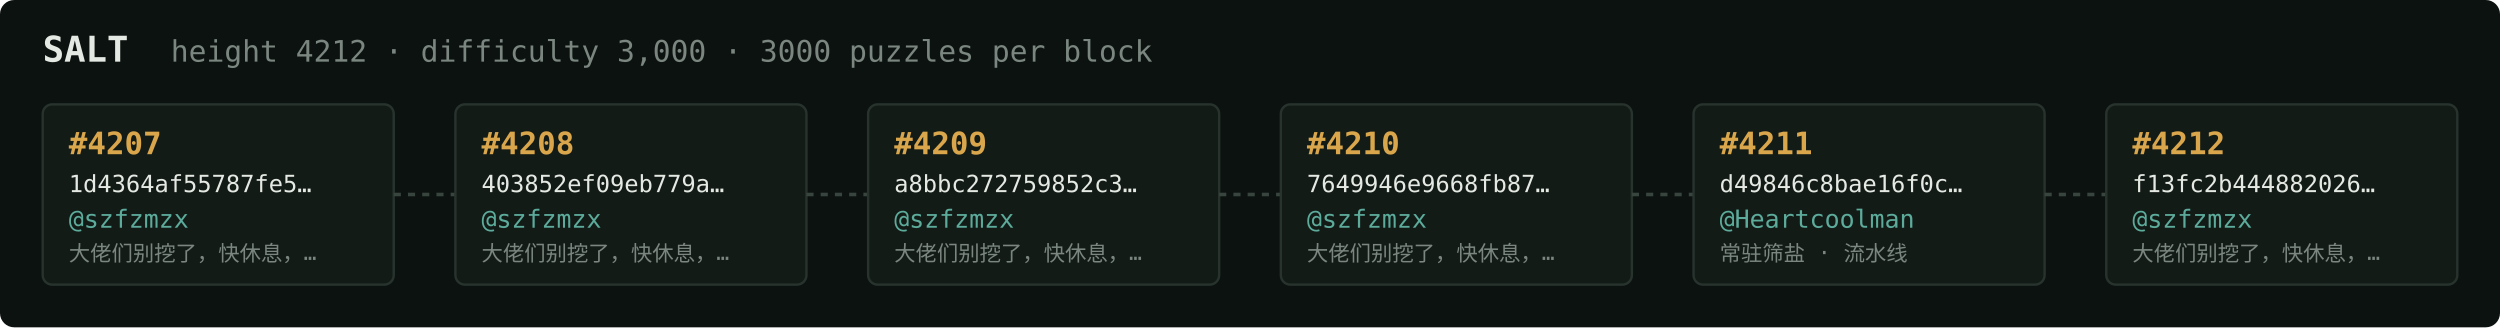
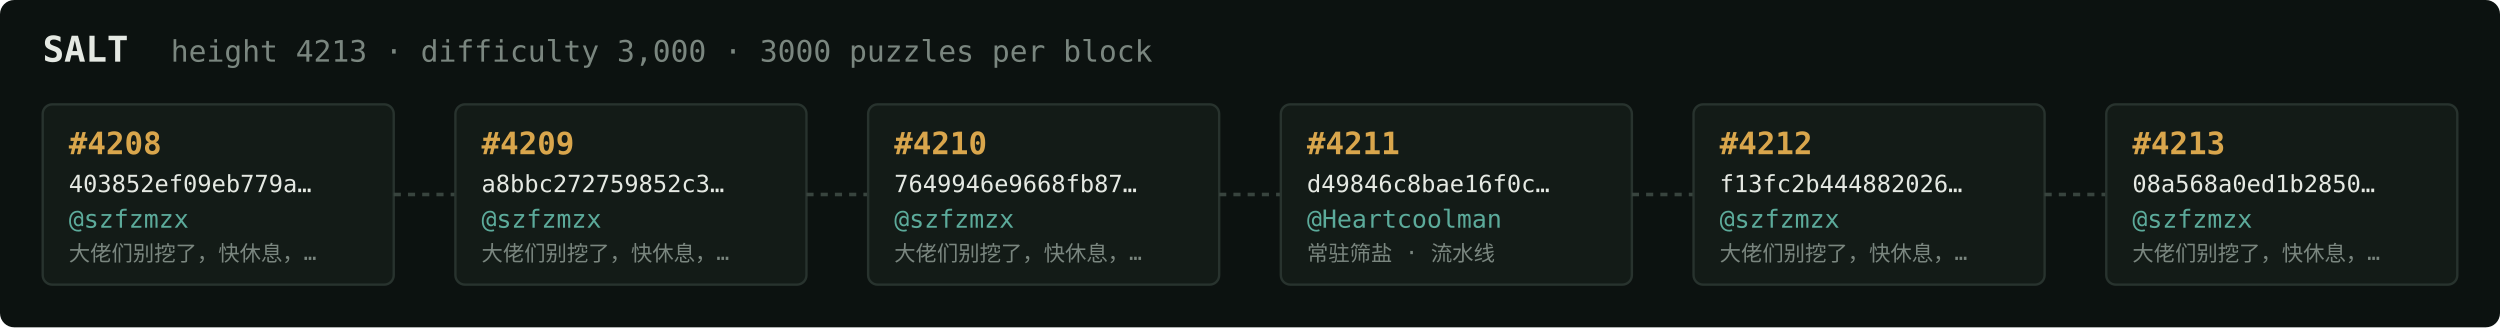
<svg xmlns="http://www.w3.org/2000/svg" width="1054" height="138" viewBox="0 0 1054 138" font-family="ui-monospace,SFMono-Regular,Menlo,monospace">
  <rect fill="#0c1210" width="1054" height="138" rx="6" />
  <text x="18" y="26" fill="#e5e9e3" font-size="15" font-weight="700">SALT</text>
-   <text x="72" y="26" fill="#7a867f" font-size="12.5">height 4212 · difficulty 3,000 · 3000 puzzles per block</text>
+   <text x="72" y="26" fill="#7a867f" font-size="12.5">height 4213 · difficulty 3,000 · 3000 puzzles per block</text>
  <rect x="18" y="44" width="148" height="76" rx="4" fill="#131b17" stroke="#28332e" stroke-width="1" />
-   <text x="29" y="65" fill="#d9a64c" font-size="13" font-weight="700">#4207</text>
-   <text x="29" y="81" fill="#e5e9e3" font-size="10">1d4364af55787fe5…</text>
+   <text x="29" y="65" fill="#d9a64c" font-size="13" font-weight="700">#4208</text>
+   <text x="29" y="81" fill="#e5e9e3" font-size="10">403852ef09eb779a…</text>
  <text x="29" y="96" fill="#5cab9b" font-size="10.5">@szfzmzx</text>
  <text x="29" y="110" fill="#7a867f" font-size="9">大佬们别挖了，快休息，…</text>
  <line x1="166" y1="82.0" x2="192" y2="82.0" stroke="#38443e" stroke-width="1.5" stroke-dasharray="3 3" />
  <rect x="192" y="44" width="148" height="76" rx="4" fill="#131b17" stroke="#28332e" stroke-width="1" />
-   <text x="203" y="65" fill="#d9a64c" font-size="13" font-weight="700">#4208</text>
-   <text x="203" y="81" fill="#e5e9e3" font-size="10">403852ef09eb779a…</text>
+   <text x="203" y="65" fill="#d9a64c" font-size="13" font-weight="700">#4209</text>
+   <text x="203" y="81" fill="#e5e9e3" font-size="10">a8bbc272759852c3…</text>
  <text x="203" y="96" fill="#5cab9b" font-size="10.5">@szfzmzx</text>
  <text x="203" y="110" fill="#7a867f" font-size="9">大佬们别挖了，快休息，…</text>
  <line x1="340" y1="82.0" x2="366" y2="82.0" stroke="#38443e" stroke-width="1.5" stroke-dasharray="3 3" />
  <rect x="366" y="44" width="148" height="76" rx="4" fill="#131b17" stroke="#28332e" stroke-width="1" />
-   <text x="377" y="65" fill="#d9a64c" font-size="13" font-weight="700">#4209</text>
-   <text x="377" y="81" fill="#e5e9e3" font-size="10">a8bbc272759852c3…</text>
+   <text x="377" y="65" fill="#d9a64c" font-size="13" font-weight="700">#4210</text>
+   <text x="377" y="81" fill="#e5e9e3" font-size="10">7649946e9668fb87…</text>
  <text x="377" y="96" fill="#5cab9b" font-size="10.5">@szfzmzx</text>
  <text x="377" y="110" fill="#7a867f" font-size="9">大佬们别挖了，快休息，…</text>
  <line x1="514" y1="82.0" x2="540" y2="82.0" stroke="#38443e" stroke-width="1.5" stroke-dasharray="3 3" />
  <rect x="540" y="44" width="148" height="76" rx="4" fill="#131b17" stroke="#28332e" stroke-width="1" />
-   <text x="551" y="65" fill="#d9a64c" font-size="13" font-weight="700">#4210</text>
-   <text x="551" y="81" fill="#e5e9e3" font-size="10">7649946e9668fb87…</text>
-   <text x="551" y="96" fill="#5cab9b" font-size="10.5">@szfzmzx</text>
-   <text x="551" y="110" fill="#7a867f" font-size="9">大佬们别挖了，快休息，…</text>
+   <text x="551" y="65" fill="#d9a64c" font-size="13" font-weight="700">#4211</text>
+   <text x="551" y="81" fill="#e5e9e3" font-size="10">d49846c8bae16f0c…</text>
+   <text x="551" y="96" fill="#5cab9b" font-size="10.5">@Heartcoolman</text>
+   <text x="551" y="110" fill="#7a867f" font-size="9">常驻筛盐 · 流水线</text>
  <line x1="688" y1="82.0" x2="714" y2="82.0" stroke="#38443e" stroke-width="1.5" stroke-dasharray="3 3" />
  <rect x="714" y="44" width="148" height="76" rx="4" fill="#131b17" stroke="#28332e" stroke-width="1" />
-   <text x="725" y="65" fill="#d9a64c" font-size="13" font-weight="700">#4211</text>
-   <text x="725" y="81" fill="#e5e9e3" font-size="10">d49846c8bae16f0c…</text>
-   <text x="725" y="96" fill="#5cab9b" font-size="10.5">@Heartcoolman</text>
-   <text x="725" y="110" fill="#7a867f" font-size="9">常驻筛盐 · 流水线</text>
+   <text x="725" y="65" fill="#d9a64c" font-size="13" font-weight="700">#4212</text>
+   <text x="725" y="81" fill="#e5e9e3" font-size="10">f13fc2b444882026…</text>
+   <text x="725" y="96" fill="#5cab9b" font-size="10.5">@szfzmzx</text>
+   <text x="725" y="110" fill="#7a867f" font-size="9">大佬们别挖了，快休息，…</text>
  <line x1="862" y1="82.0" x2="888" y2="82.0" stroke="#38443e" stroke-width="1.5" stroke-dasharray="3 3" />
  <rect x="888" y="44" width="148" height="76" rx="4" fill="#131b17" stroke="#28332e" stroke-width="1" />
-   <text x="899" y="65" fill="#d9a64c" font-size="13" font-weight="700">#4212</text>
-   <text x="899" y="81" fill="#e5e9e3" font-size="10">f13fc2b444882026…</text>
+   <text x="899" y="65" fill="#d9a64c" font-size="13" font-weight="700">#4213</text>
+   <text x="899" y="81" fill="#e5e9e3" font-size="10">08a568a0ed1b2850…</text>
  <text x="899" y="96" fill="#5cab9b" font-size="10.5">@szfzmzx</text>
  <text x="899" y="110" fill="#7a867f" font-size="9">大佬们别挖了，快休息，…</text>
</svg>
